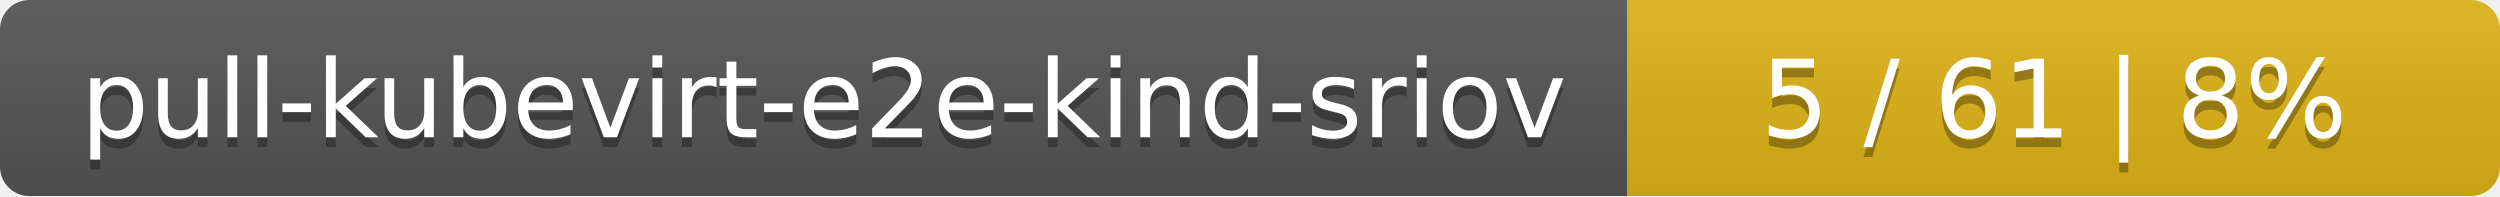
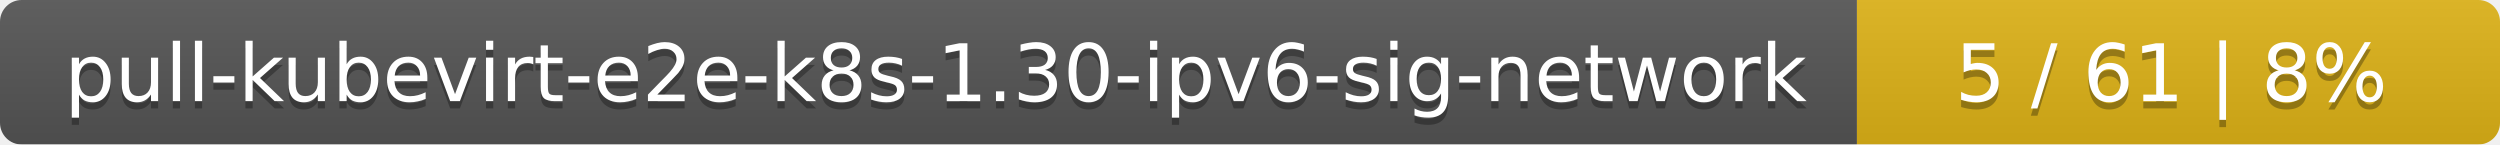
- <svg xmlns="http://www.w3.org/2000/svg" width="255" height="20">
+ <svg xmlns="http://www.w3.org/2000/svg" width="346" height="20">
  <linearGradient id="smooth" x2="0" y2="100%">
    <stop offset="0" stop-color="#bbb" stop-opacity=".1" />
    <stop offset="1" stop-opacity=".1" />
  </linearGradient>
  <mask id="round">
-     <rect width="255" height="20" rx="3" fill="#fff" />
+     <rect width="346" height="20" rx="3" fill="#fff" />
  </mask>
  <g mask="url(#round)">
-     <rect width="166" height="20" fill="#555" />
-     <rect x="166" width="89" height="20" fill="#dfb317" />
-     <rect width="255" height="20" fill="url(#smooth)" />
+     <rect width="257" height="20" fill="#555" />
+     <rect x="257" width="89" height="20" fill="#dfb317" />
+     <rect width="346" height="20" fill="url(#smooth)" />
  </g>
  <g fill="#fff" text-anchor="middle" font-family="DejaVu Sans,Verdana,Geneva,sans-serif" font-size="11">
-     <text x="84" y="15" fill="#010101" fill-opacity=".3">pull-kubevirt-e2e-kind-sriov</text>
-     <text x="84" y="14">pull-kubevirt-e2e-kind-sriov</text>
-     <text x="209.5" y="15" fill="#010101" fill-opacity=".3">5 / 61    |    8%</text>
-     <text x="209.5" y="14">5 / 61    |    8%</text>
+     <text x="129.5" y="15" fill="#010101" fill-opacity=".3">pull-kubevirt-e2e-k8s-1.30-ipv6-sig-network</text>
+     <text x="129.5" y="14">pull-kubevirt-e2e-k8s-1.30-ipv6-sig-network</text>
+     <text x="300.5" y="15" fill="#010101" fill-opacity=".3">5 / 61    |    8%</text>
+     <text x="300.5" y="14">5 / 61    |    8%</text>
  </g>
</svg>
